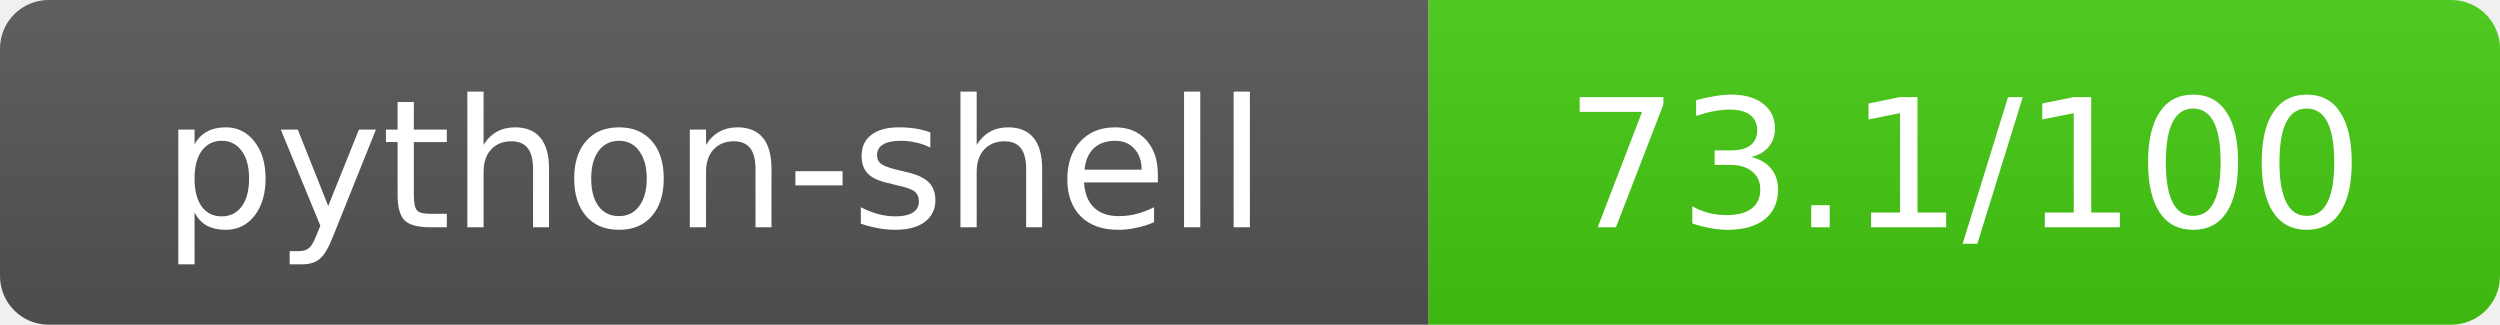
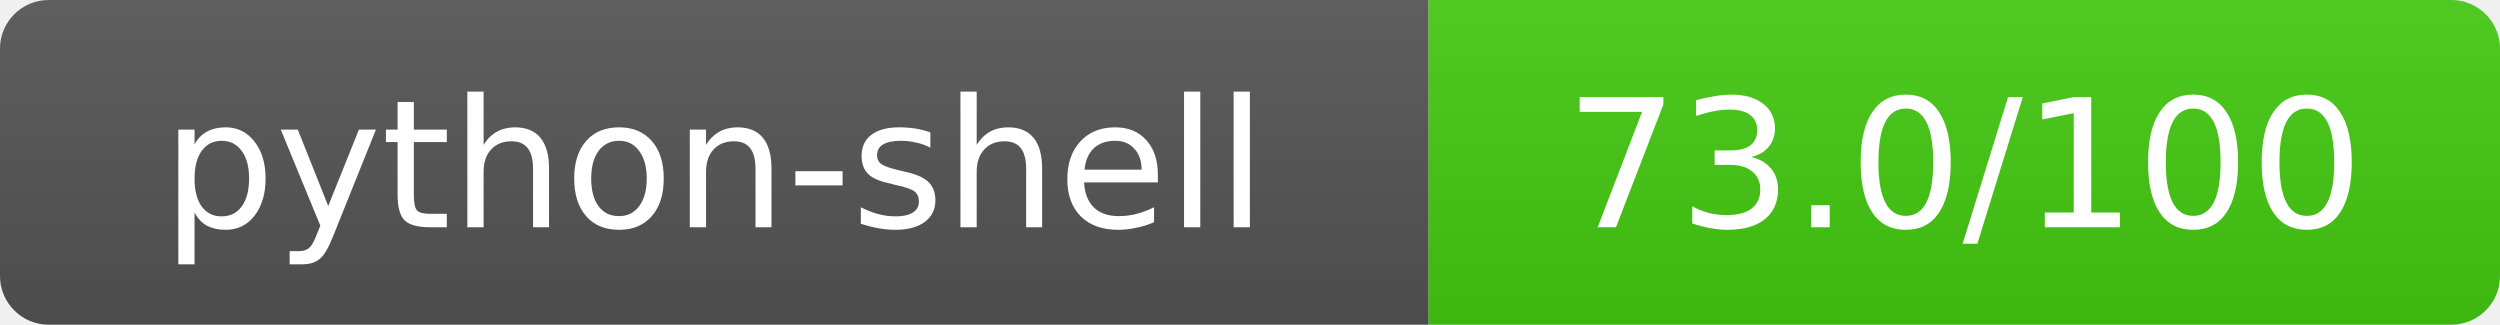
- <svg xmlns="http://www.w3.org/2000/svg" width="154" height="20" role="img" aria-label="python-shell: 73.1/100">
+ <svg xmlns="http://www.w3.org/2000/svg" width="154" height="20" role="img" aria-label="python-shell: 73.0/100">
  <linearGradient id="s" x2="0" y2="100%">
    <stop offset="0" stop-color="#bbb" stop-opacity=".1" />
    <stop offset="1" stop-opacity=".1" />
  </linearGradient>
  <clipPath id="r">
    <rect width="154" height="20" rx="3" fill="#fff" />
  </clipPath>
  <g clip-path="url(#r)">
    <rect width="88" height="20" fill="#555" />
    <rect x="88" width="66" height="20" fill="#44cc11" />
    <rect width="154" height="20" fill="url(#s)" />
  </g>
  <g fill="#fff" text-anchor="middle" font-family="Verdana,Geneva,DejaVu Sans,sans-serif" text-rendering="geometricPrecision" font-size="11">
    <text x="44" y="14">python-shell</text>
-     <text x="121" y="14">73.1/100</text>
+     <text x="121" y="14">73.0/100</text>
  </g>
</svg>
